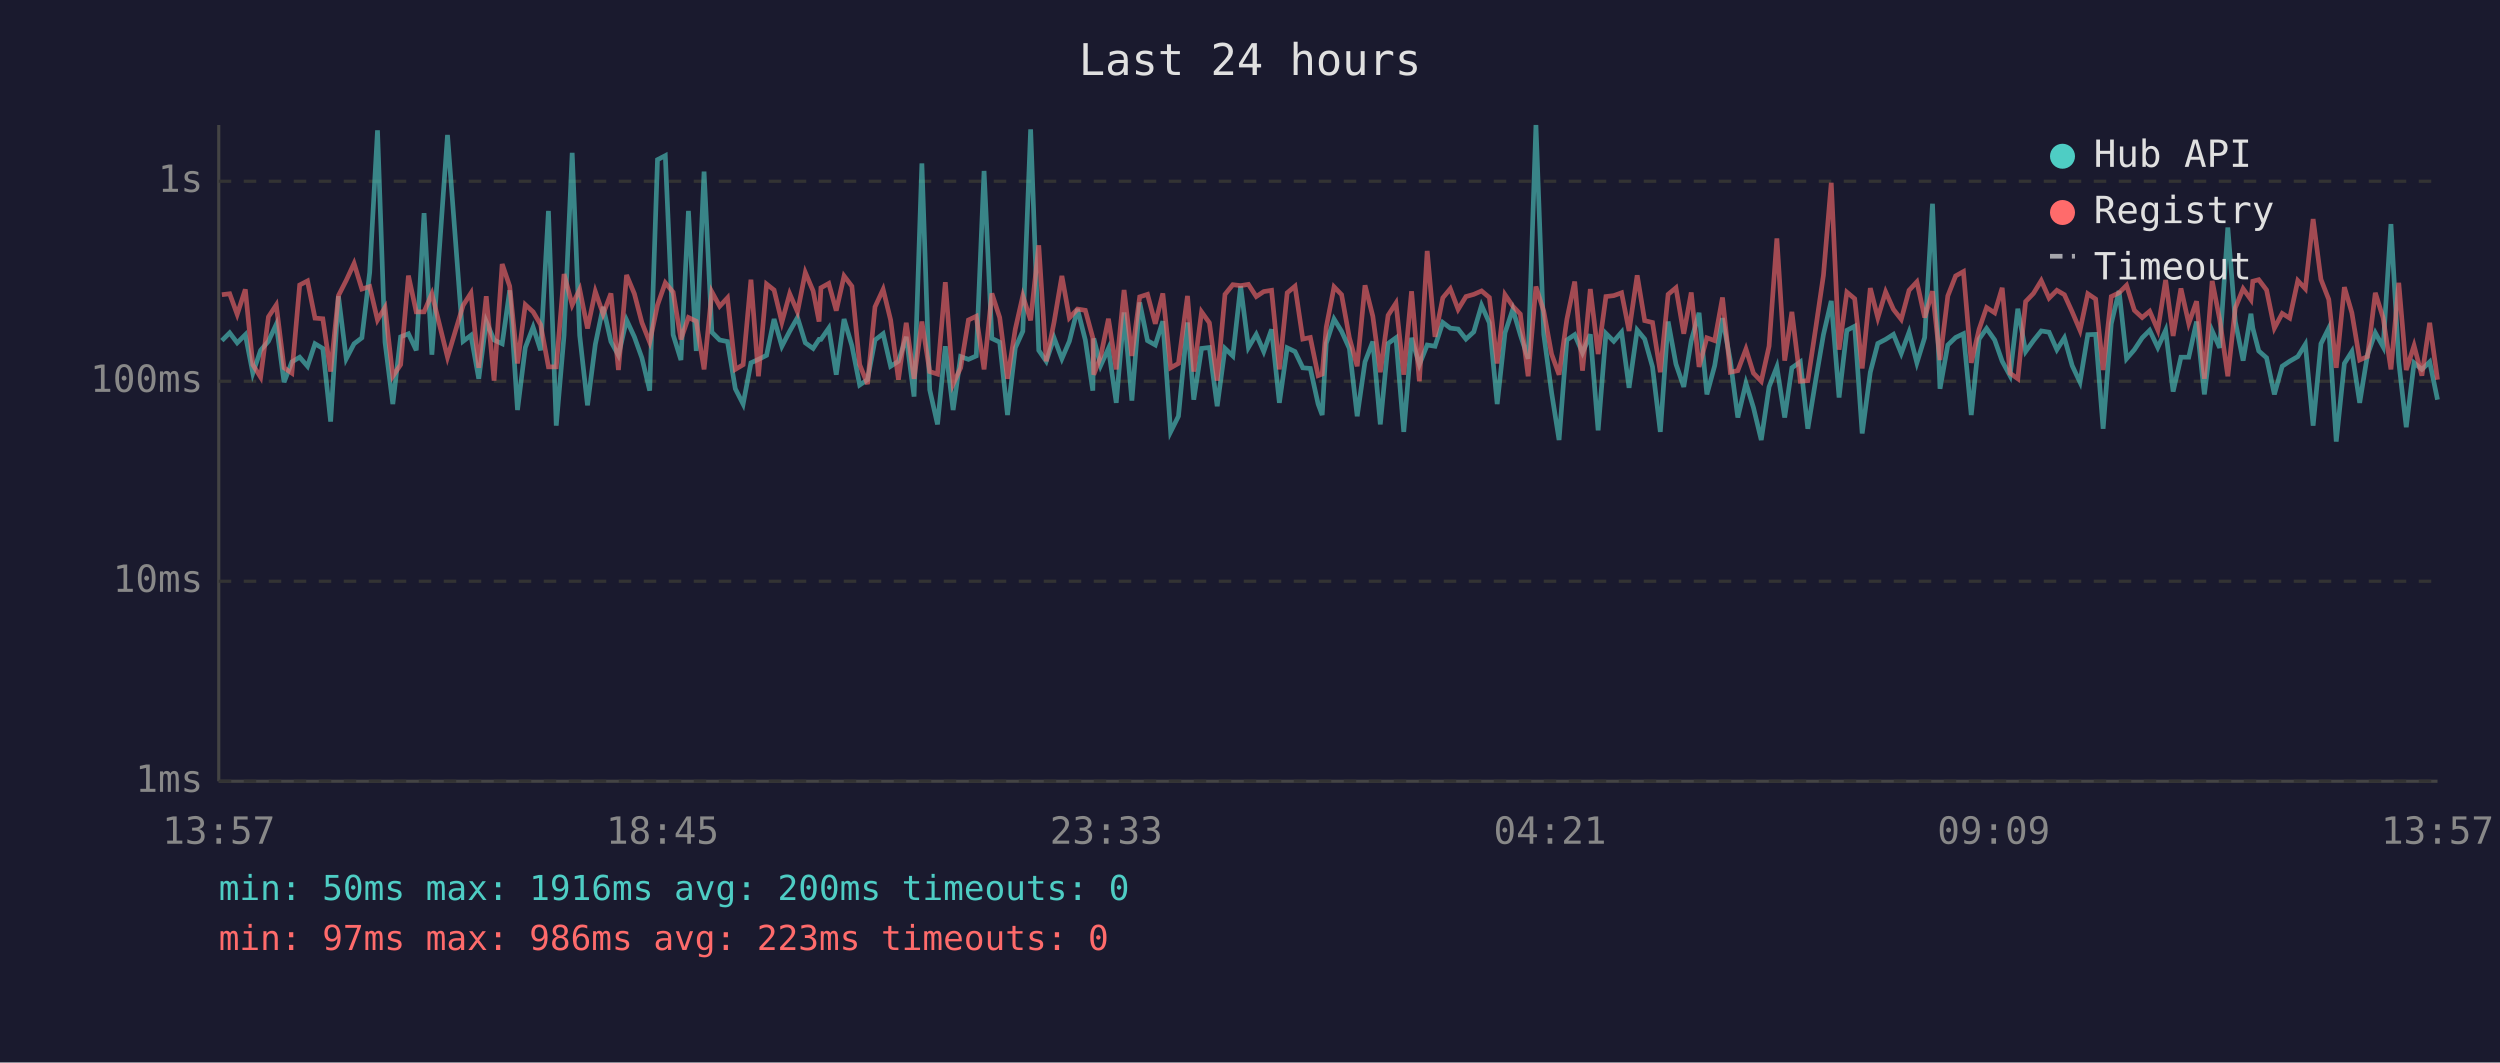
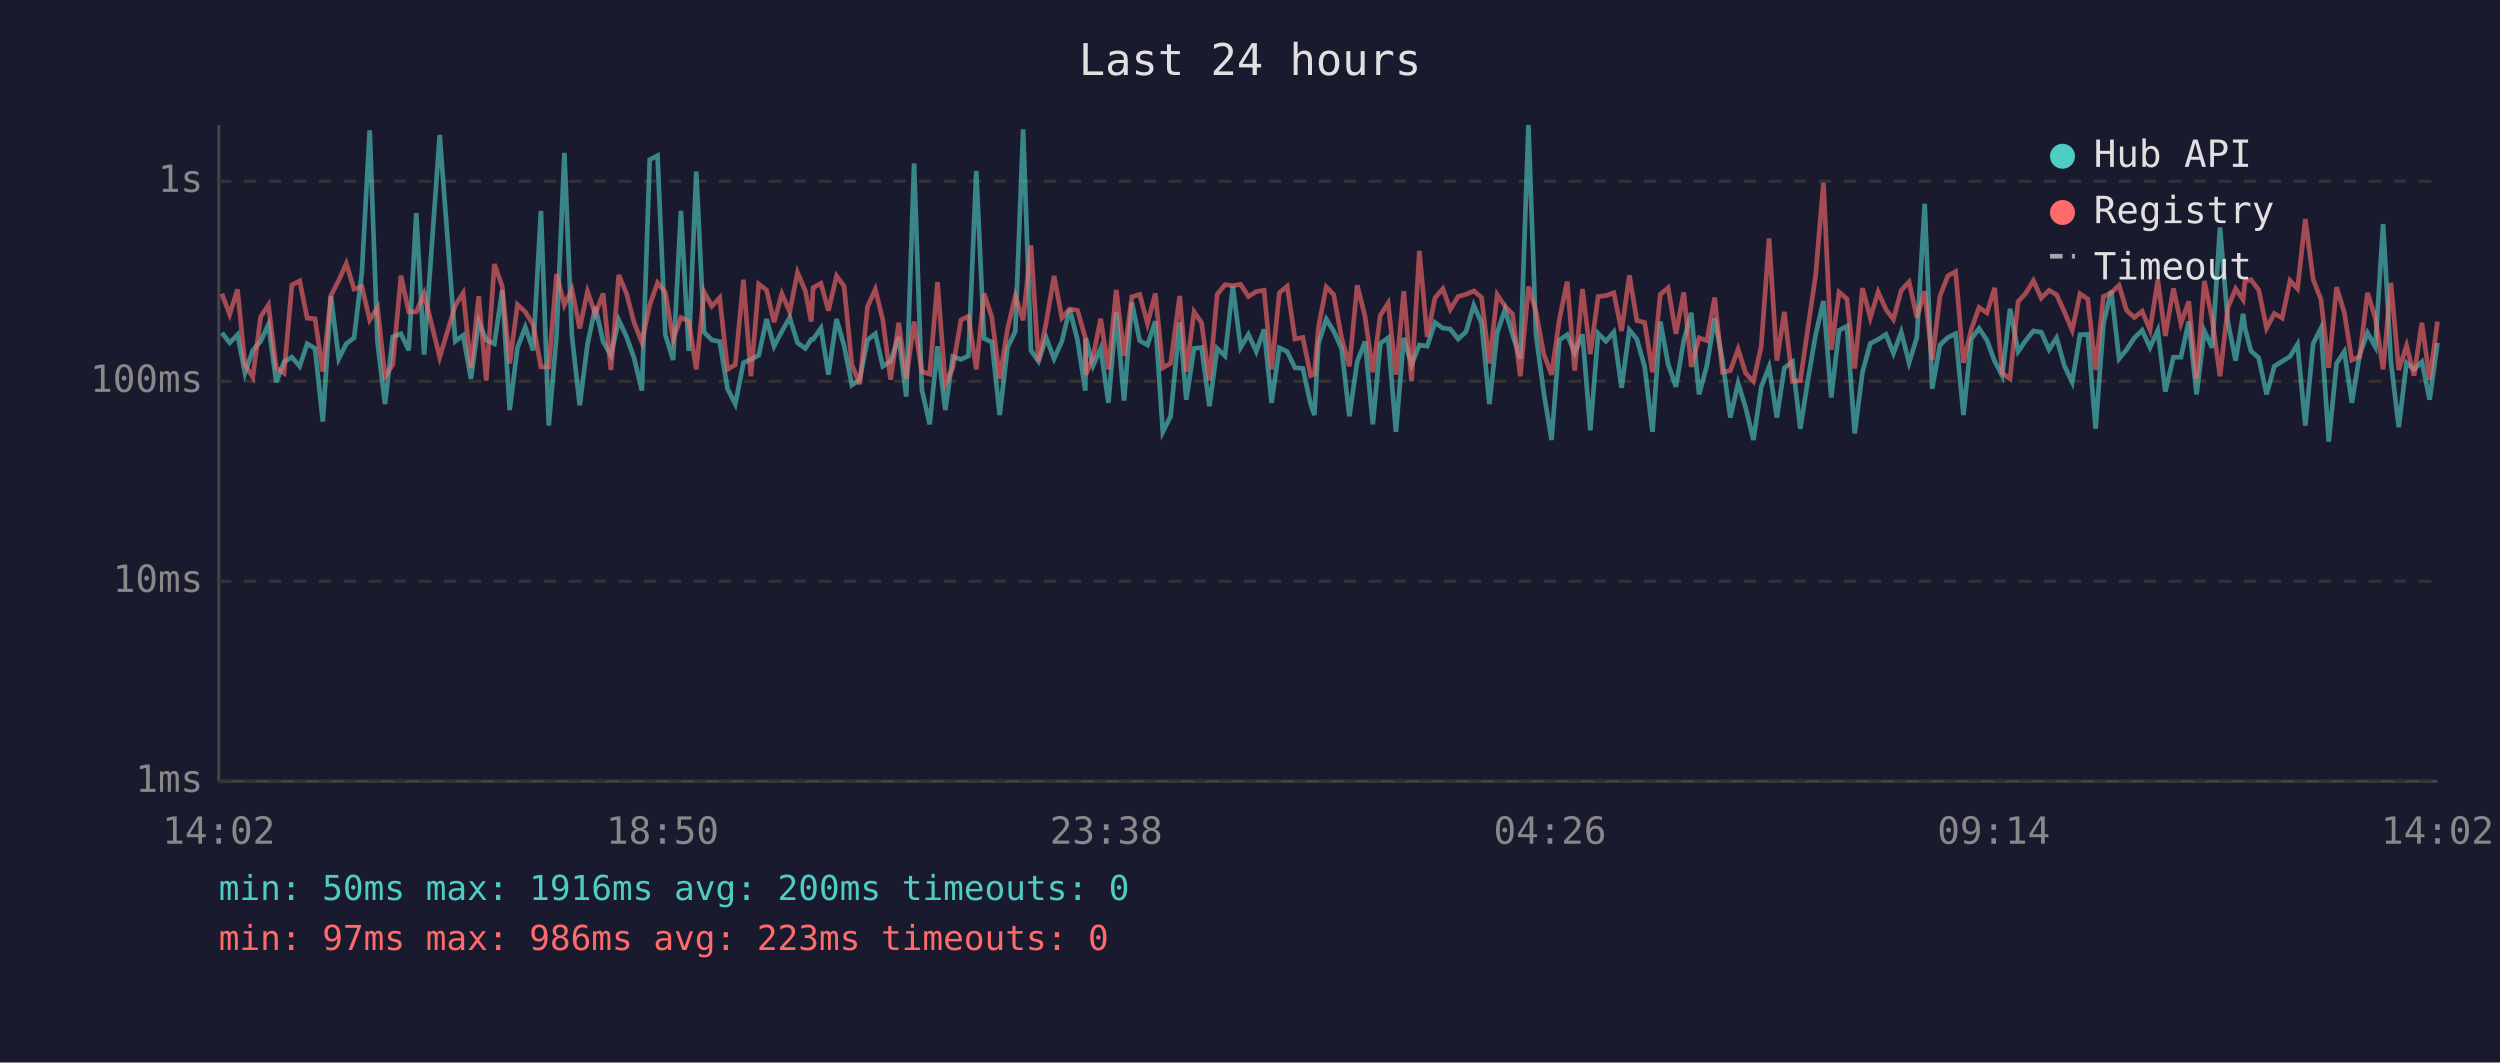
<svg xmlns="http://www.w3.org/2000/svg" viewBox="0 0 800 340" font-family="monospace" font-size="12">
  <rect width="800" height="340" fill="#1a1a2e" />
  <text x="400" y="24" fill="#e0e0e0" font-size="14" text-anchor="middle">Last 24 hours</text>
  <line x1="70" y1="40" x2="70" y2="250" stroke="#444" stroke-width="1" />
  <line x1="70" y1="250" x2="780" y2="250" stroke="#444" stroke-width="1" />
  <line x1="70" y1="250" x2="780" y2="250" stroke="#333" stroke-width="1" stroke-dasharray="4" />
  <text x="65" y="250" fill="#888" text-anchor="end" dominant-baseline="middle">1ms</text>
  <line x1="70" y1="186" x2="780" y2="186" stroke="#333" stroke-width="1" stroke-dasharray="4" />
  <text x="65" y="186" fill="#888" text-anchor="end" dominant-baseline="middle">10ms</text>
  <line x1="70" y1="122" x2="780" y2="122" stroke="#333" stroke-width="1" stroke-dasharray="4" />
  <text x="65" y="122" fill="#888" text-anchor="end" dominant-baseline="middle">100ms</text>
  <line x1="70" y1="58" x2="780" y2="58" stroke="#333" stroke-width="1" stroke-dasharray="4" />
  <text x="65" y="58" fill="#888" text-anchor="end" dominant-baseline="middle">1s</text>
-   <text x="70" y="270" fill="#888" text-anchor="middle">13:57</text>
-   <text x="212" y="270" fill="#888" text-anchor="middle">18:45</text>
-   <text x="354" y="270" fill="#888" text-anchor="middle">23:33</text>
-   <text x="496" y="270" fill="#888" text-anchor="middle">04:21</text>
-   <text x="638" y="270" fill="#888" text-anchor="middle">09:09</text>
-   <text x="780" y="270" fill="#888" text-anchor="middle">13:57</text>
-   <polyline points="71.0,109.0 73.5,106.5 75.9,109.7 78.5,107.1 80.9,119.4 83.4,112.1 85.9,109.2 88.4,103.8 90.9,122.3 93.4,115.8 95.9,114.3 98.4,117.2 100.8,110.0 103.3,111.5 105.8,134.9 108.3,94.8 110.8,114.8 113.3,110.0 115.8,108.1 118.3,87.2 120.8,41.7 123.2,109.5 125.7,129.3 128.2,107.8 130.7,106.8 133.2,112.1 135.7,68.2 138.2,113.5 143.2,43.2 148.2,109.2 150.7,107.3 153.2,121.2 155.6,102.9 158.1,108.8 160.7,110.0 163.1,92.9 165.6,131.2 168.1,111.2 170.6,104.7 173.0,112.1 175.5,67.5 178.0,136.2 180.5,107.3 183.1,48.9 185.5,107.3 188.0,129.7 190.5,110.2 193.0,98.2 195.5,109.3 197.9,113.7 200.5,102.4 203.0,107.8 205.4,114.5 207.9,125.0 210.4,51.1 212.9,49.8 215.4,107.1 217.9,115.2 220.3,67.5 222.8,112.3 225.3,54.9 227.8,106.3 230.3,108.8 232.8,109.3 235.3,124.4 237.8,129.3 240.3,116.1 242.7,115.0 245.3,113.7 247.7,102.1 250.2,110.8 252.7,106.0 255.2,101.6 257.7,109.7 260.2,111.5 262.1,108.6 262.7,108.6 265.2,105.0 267.6,119.9 270.1,102.1 272.6,110.6 275.1,123.2 277.6,121.5 280.0,108.8 282.6,106.8 285.0,117.2 287.5,115.6 290.0,107.8 292.5,126.9 295.0,52.3 297.5,124.7 300.0,135.8 302.5,110.8 305.0,131.2 307.4,114.1 309.9,115.0 312.4,113.9 314.9,54.7 317.4,108.3 319.9,109.5 322.4,132.8 324.9,111.3 327.3,106.0 329.8,41.4 332.4,112.1 334.8,115.6 337.3,108.1 339.8,114.8 342.2,109.2 344.8,98.9 347.3,108.8 349.7,125.0 350.0,108.3 352.2,117.0 354.7,111.5 357.2,128.9 359.7,100.0 362.2,128.2 364.7,96.8 367.2,109.0 369.7,110.4 372.1,102.8 374.6,138.2 377.1,133.2 380.0,103.2 382.0,127.9 384.5,111.5 387.0,111.2 389.5,130.0 392.0,111.5 394.5,113.9 397.0,91.6 399.5,111.2 402.0,107.0 404.4,112.5 406.9,105.4 409.4,128.9 411.9,111.3 414.4,112.5 416.9,117.7 419.3,117.9 421.8,129.3 423.1,132.8 424.4,109.9 426.9,102.1 429.3,106.0 431.8,111.5 434.3,133.2 436.8,115.8 439.3,109.3 441.7,135.8 444.2,109.9 446.7,108.1 449.2,138.2 451.7,108.1 454.2,116.7 456.7,110.4 459.2,110.8 461.7,103.2 464.1,105.0 466.6,105.3 469.1,108.5 471.6,106.2 474.1,97.7 476.6,103.3 479.1,129.3 481.6,106.5 484.1,99.0 486.5,107.1 489.0,114.8 491.5,40.0 494.0,107.0 496.5,125.6 498.9,140.8 501.4,108.8 503.9,107.1 506.4,112.9 508.9,107.0 511.4,137.7 513.9,106.7 516.4,109.2 518.9,106.3 521.3,124.1 523.9,105.6 526.3,108.5 528.8,117.4 531.3,138.2 533.8,102.9 536.3,116.5 538.8,123.8 541.2,109.0 543.7,100.1 546.2,126.2 548.7,117.0 551.2,101.8 553.7,115.4 556.1,133.6 558.7,122.6 561.1,130.4 563.6,140.8 566.1,123.8 568.6,117.4 571.1,133.6 573.4,117.7 576.1,115.8 578.5,137.2 581.1,121.2 583.5,107.1 586.0,96.3 588.5,127.2 591.0,105.7 593.5,104.4 595.9,138.7 598.5,119.1 600.9,109.9 603.4,108.6 605.9,107.0 608.4,113.1 610.9,106.3 613.4,116.1 615.9,108.0 618.4,65.2 620.8,124.4 623.3,110.4 625.8,108.0 628.3,106.8 630.8,132.8 633.3,108.5 635.7,105.1 638.3,108.8 640.7,115.6 643.2,120.2 645.7,98.8 648.2,112.5 650.7,109.0 653.2,105.9 655.7,106.3 658.2,111.9 660.6,108.1 663.1,117.0 665.6,122.3 668.1,107.1 670.6,107.0 673.0,137.2 675.6,103.6 678.1,93.1 680.5,114.8 683.0,111.9 685.5,108.1 687.9,105.7 690.5,111.2 693.0,105.7 695.4,125.3 697.9,114.3 700.4,114.3 702.9,102.9 705.4,126.2 707.9,105.9 710.3,111.3 712.9,72.8 715.3,102.9 717.8,115.4 720.3,100.4 720.9,105.0 722.8,112.3 725.3,114.5 727.8,126.2 730.3,117.2 732.7,115.6 735.3,114.1 737.7,110.2 740.2,136.2 742.7,110.0 745.2,105.0 747.6,141.3 750.2,116.3 752.6,112.5 755.1,128.9 757.6,113.5 760.1,106.5 762.6,111.0 765.1,71.7 767.6,115.8 770.0,136.7 772.5,116.1 775.0,118.2 777.5,115.8 780.0,127.9" fill="none" stroke="#4ecdc4" stroke-width="1.5" opacity="0.6" />
-   <polyline points="71.0,94.3 73.5,94.0 75.9,100.6 78.5,92.6 80.9,116.7 83.4,120.7 85.9,101.4 88.4,97.6 90.9,117.7 93.4,119.4 95.9,91.2 98.4,89.9 100.8,101.8 103.3,102.0 105.8,118.9 108.3,94.6 110.8,89.7 113.3,84.3 115.8,92.5 118.3,91.7 120.8,102.4 123.2,98.4 125.7,120.4 128.2,116.7 130.7,88.2 133.2,99.8 135.7,99.8 138.2,94.0 143.2,114.3 148.2,97.7 150.7,93.8 153.2,117.7 155.6,94.8 158.1,121.8 160.7,84.5 163.1,91.6 165.6,116.3 168.1,97.5 170.6,99.8 173.0,103.9 175.5,117.4 178.0,117.4 180.5,87.7 183.1,97.6 185.5,92.6 188.0,105.1 190.5,93.3 193.0,100.5 195.5,93.9 197.9,118.4 200.5,88.0 203.0,94.0 205.4,103.2 207.9,109.5 210.4,97.6 212.9,90.5 215.4,93.5 217.9,108.6 220.3,101.6 222.8,102.8 225.3,118.2 227.8,93.4 230.3,98.0 232.8,95.3 235.3,118.2 237.8,116.7 240.3,89.5 242.7,120.4 245.3,90.9 247.7,92.8 250.2,103.1 252.7,94.0 255.2,99.8 257.7,87.2 260.2,93.1 262.1,102.9 262.7,92.1 265.2,90.7 267.6,99.4 270.1,88.3 272.6,91.6 275.1,116.7 277.6,122.9 280.0,98.2 282.6,92.6 285.0,102.4 287.5,121.5 290.0,103.3 292.5,121.2 295.0,102.9 297.5,118.9 300.0,119.7 302.5,90.3 305.0,122.9 307.4,117.7 309.9,102.4 312.4,101.2 314.9,118.2 317.4,93.9 319.9,101.6 322.4,121.2 324.9,105.3 327.3,94.7 329.8,102.5 332.4,78.5 334.8,115.6 337.3,103.1 339.8,88.3 342.2,101.7 344.8,98.9 347.3,99.3 349.7,108.1 350.0,119.9 352.2,114.1 354.7,102.0 357.2,118.2 359.7,92.8 362.2,113.9 364.7,95.0 367.2,94.2 369.7,103.6 372.1,93.9 374.6,117.7 377.1,116.3 380.0,94.7 382.0,118.9 384.5,99.8 387.0,103.3 389.5,121.8 392.0,94.2 394.5,91.1 397.0,91.4 399.5,91.0 402.0,94.9 404.4,93.3 406.9,92.9 409.4,118.2 411.9,93.7 414.4,91.6 416.9,108.5 419.3,108.0 421.8,120.2 423.1,119.7 424.4,104.7 426.9,91.8 429.3,94.3 431.8,108.1 434.3,117.2 436.8,91.3 439.3,101.2 441.7,119.1 444.2,100.9 446.7,97.0 449.2,119.9 451.7,93.2 454.2,122.0 456.7,80.3 459.2,107.8 461.7,95.3 464.1,92.4 466.6,99.0 469.1,94.9 471.6,94.2 474.1,93.1 476.6,95.2 479.1,116.3 481.6,94.3 484.1,98.0 486.5,100.5 489.0,120.4 491.5,91.7 494.0,99.6 496.5,113.3 498.9,119.9 501.4,102.2 503.9,90.1 506.4,118.6 508.9,92.5 511.4,113.3 513.9,94.9 516.4,94.6 518.9,93.7 521.3,105.9 523.9,88.1 526.3,102.6 528.8,103.2 531.3,119.1 533.8,94.2 536.3,92.1 538.8,106.8 541.2,93.6 543.7,117.4 546.2,108.1 548.7,109.0 551.2,95.2 553.7,119.1 556.1,118.6 558.7,111.7 561.1,119.4 563.6,122.0 566.1,110.8 568.6,76.3 571.1,115.4 573.4,99.8 576.1,122.0 578.5,121.8 581.1,104.5 583.5,88.1 586.0,58.5 588.5,111.9 591.0,93.5 593.5,95.6 595.9,117.9 598.5,92.2 600.9,101.7 603.4,93.4 605.9,99.0 608.4,102.2 610.9,92.9 613.4,90.2 615.9,101.6 618.4,93.2 620.8,115.2 623.3,94.7 625.8,88.3 628.3,86.9 630.8,116.1 633.3,105.4 635.7,98.4 638.3,100.1 640.7,92.1 643.2,119.4 645.7,121.2 648.2,96.5 650.7,93.9 653.2,89.8 655.7,95.4 658.2,92.9 660.6,94.3 663.1,99.8 665.6,105.7 668.1,94.0 670.6,95.7 673.0,118.4 675.6,94.9 678.1,93.7 680.5,91.3 683.0,99.3 685.5,101.6 687.9,99.6 690.5,105.6 693.0,89.6 695.4,107.5 697.9,92.3 700.4,103.5 702.9,96.4 705.4,121.2 707.9,89.9 710.3,102.2 712.9,120.4 715.3,98.5 717.8,92.4 720.3,95.9 720.9,90.0 722.8,89.5 725.3,92.8 727.8,105.0 730.3,100.3 732.7,101.8 735.3,89.8 737.7,92.4 740.2,70.1 742.7,89.4 745.2,95.8 747.6,117.7 750.2,91.9 752.6,100.1 755.1,115.2 757.6,114.1 760.1,93.7 762.6,101.7 765.1,118.2 767.6,90.5 770.0,118.4 772.5,110.6 775.0,120.2 777.5,103.3 780.0,121.5" fill="none" stroke="#ff6b6b" stroke-width="1.5" opacity="0.6" />
+   <text x="70" y="270" fill="#888" text-anchor="middle">14:02</text>
+   <text x="212" y="270" fill="#888" text-anchor="middle">18:50</text>
+   <text x="354" y="270" fill="#888" text-anchor="middle">23:38</text>
+   <text x="496" y="270" fill="#888" text-anchor="middle">04:26</text>
+   <text x="638" y="270" fill="#888" text-anchor="middle">09:14</text>
+   <text x="780" y="270" fill="#888" text-anchor="middle">14:02</text>
+   <polyline points="71.0,106.5 73.5,109.7 76.0,107.1 78.4,119.4 80.9,112.1 83.4,109.2 85.9,103.8 88.4,122.3 90.9,115.8 93.4,114.3 95.9,117.2 98.3,110.0 100.8,111.5 103.3,134.9 105.9,94.8 108.4,114.8 110.8,110.0 113.3,108.1 115.8,87.2 118.3,41.7 120.8,109.5 123.2,129.3 125.7,107.8 128.3,106.8 130.8,112.1 133.2,68.2 135.7,113.5 140.7,43.2 145.7,109.2 148.2,107.3 150.7,121.2 153.2,102.9 155.6,108.8 158.2,110.0 160.7,92.9 163.1,131.2 165.6,111.2 168.1,104.7 170.6,112.1 173.1,67.5 175.6,136.2 178.1,107.3 180.6,48.9 183.0,107.3 185.5,129.7 188.0,110.2 190.5,98.2 193.0,109.3 195.5,113.7 198.0,102.4 200.5,107.8 202.9,114.5 205.4,125.0 207.9,51.1 210.4,49.8 212.9,107.1 215.4,115.2 217.9,67.5 220.4,112.3 222.8,54.9 225.3,106.3 227.8,108.8 230.3,109.3 232.8,124.4 235.3,129.3 237.9,116.1 240.3,115.0 242.8,113.7 245.3,102.1 247.7,110.8 250.2,106.0 252.7,101.6 255.2,109.7 257.7,111.5 259.6,108.6 260.2,108.6 262.7,105.0 265.1,119.9 267.7,102.1 270.1,110.6 272.6,123.2 275.1,121.5 277.6,108.8 280.1,106.8 282.5,117.2 285.0,115.6 287.6,107.8 290.0,126.9 292.5,52.3 295.0,124.7 297.5,135.8 300.0,110.8 302.5,131.2 304.9,114.1 307.5,115.0 309.9,113.9 312.4,54.7 314.9,108.3 317.4,109.5 319.9,132.8 322.4,111.3 324.9,106.0 327.4,41.4 329.9,112.1 332.3,115.6 334.8,108.1 337.3,114.8 339.8,109.2 342.3,98.9 344.8,108.8 347.3,125.0 347.5,108.3 349.8,117.0 352.2,111.5 354.7,128.9 357.2,100.0 359.7,128.2 362.2,96.8 364.7,109.0 367.2,110.4 369.7,102.8 372.1,138.2 374.6,133.2 377.5,103.2 379.6,127.9 382.1,111.5 384.5,111.2 387.0,130.0 389.5,111.5 392.0,113.9 394.5,91.6 397.0,111.2 399.5,107.0 402.0,112.5 404.5,105.4 406.9,128.9 409.4,111.3 411.9,112.5 414.4,117.7 416.9,117.9 419.4,129.3 420.6,132.8 421.9,109.9 424.4,102.1 426.8,106.0 429.3,111.5 431.8,133.2 434.3,115.8 436.8,109.3 439.3,135.8 441.7,109.9 444.2,108.1 446.7,138.2 449.2,108.1 451.7,116.7 454.2,110.4 456.7,110.8 459.2,103.2 461.7,105.0 464.1,105.3 466.6,108.5 469.1,106.2 471.6,97.7 474.1,103.3 476.6,129.3 479.1,106.5 481.6,99.0 484.0,107.1 486.5,114.8 489.1,40.0 491.5,107.0 494.0,125.6 496.5,140.8 499.0,108.8 501.5,107.1 503.9,112.9 506.4,107.0 508.9,137.7 511.4,106.7 513.9,109.2 516.4,106.3 518.9,124.1 521.4,105.6 523.8,108.5 526.3,117.4 528.8,138.2 531.3,102.9 533.8,116.5 536.3,123.8 538.8,109.0 541.2,100.1 543.7,126.2 546.2,117.0 548.7,101.8 551.2,115.4 553.7,133.6 556.2,122.6 558.6,130.4 561.1,140.8 563.6,123.8 566.1,117.4 568.6,133.6 571.0,117.7 573.6,115.8 576.1,137.2 578.6,121.2 581.0,107.1 583.5,96.3 586.0,127.2 588.5,105.7 591.0,104.4 593.5,138.7 596.0,119.1 598.5,109.9 601.0,108.6 603.5,107.0 605.9,113.1 608.4,106.3 610.9,116.1 613.4,108.0 615.9,65.2 618.3,124.4 620.8,110.4 623.3,108.0 625.8,106.8 628.3,132.8 630.8,108.5 633.3,105.1 635.8,108.8 638.3,115.6 640.7,120.2 643.2,98.8 645.8,112.5 648.2,109.0 650.7,105.9 653.2,106.3 655.7,111.9 658.1,108.1 660.6,117.0 663.1,122.3 665.6,107.1 668.1,107.0 670.6,137.2 673.1,103.6 675.6,93.1 678.1,114.8 680.5,111.9 683.0,108.1 685.5,105.7 688.0,111.2 690.5,105.7 692.9,125.3 695.5,114.3 697.9,114.3 700.4,102.9 702.9,126.2 705.4,105.9 707.9,111.3 710.4,72.8 712.9,102.9 715.4,115.4 717.8,100.4 718.4,105.0 720.3,112.3 722.8,114.5 725.3,126.2 727.8,117.2 730.3,115.6 732.8,114.1 735.2,110.2 737.7,136.2 740.2,110.0 742.7,105.0 745.2,141.3 747.7,116.3 750.2,112.5 752.6,128.9 755.1,113.5 757.6,106.5 760.1,111.0 762.6,71.7 765.1,115.8 767.6,136.7 770.1,116.1 772.5,118.2 775.0,115.8 777.5,127.9 780.0,109.7" fill="none" stroke="#4ecdc4" stroke-width="1.5" opacity="0.6" />
+   <polyline points="71.0,94.0 73.5,100.6 76.0,92.6 78.4,116.7 80.9,120.7 83.4,101.4 85.9,97.6 88.4,117.7 90.9,119.4 93.4,91.2 95.9,89.9 98.3,101.8 100.8,102.0 103.3,118.9 105.9,94.6 108.4,89.7 110.8,84.3 113.3,92.5 115.8,91.7 118.3,102.4 120.8,98.4 123.2,120.4 125.7,116.7 128.3,88.2 130.8,99.8 133.2,99.8 135.7,94.0 140.7,114.3 145.7,97.7 148.2,93.8 150.7,117.7 153.2,94.8 155.6,121.8 158.2,84.5 160.7,91.6 163.1,116.3 165.6,97.5 168.1,99.8 170.6,103.9 173.1,117.4 175.6,117.4 178.1,87.7 180.6,97.6 183.0,92.6 185.5,105.1 188.0,93.3 190.5,100.5 193.0,93.9 195.5,118.4 198.0,88.0 200.5,94.0 202.9,103.2 205.4,109.5 207.9,97.6 210.4,90.5 212.9,93.5 215.4,108.6 217.9,101.6 220.4,102.8 222.8,118.2 225.3,93.4 227.8,98.0 230.3,95.3 232.8,118.2 235.3,116.7 237.9,89.5 240.3,120.4 242.8,90.9 245.3,92.8 247.7,103.1 250.2,94.0 252.7,99.8 255.2,87.2 257.7,93.1 259.6,102.9 260.2,92.1 262.7,90.7 265.1,99.4 267.7,88.3 270.1,91.6 272.6,116.7 275.1,122.9 277.6,98.2 280.1,92.6 282.5,102.4 285.0,121.5 287.6,103.3 290.0,121.2 292.5,102.9 295.0,118.9 297.5,119.7 300.0,90.3 302.5,122.9 304.9,117.7 307.5,102.4 309.9,101.2 312.4,118.2 314.9,93.9 317.4,101.6 319.9,121.2 322.4,105.3 324.9,94.7 327.4,102.5 329.9,78.5 332.3,115.6 334.8,103.1 337.3,88.3 339.8,101.7 342.3,98.9 344.8,99.3 347.3,108.1 347.5,119.9 349.8,114.1 352.2,102.0 354.7,118.2 357.2,92.8 359.7,113.9 362.2,95.0 364.7,94.2 367.2,103.6 369.7,93.9 372.1,117.7 374.6,116.3 377.5,94.7 379.6,118.9 382.1,99.8 384.5,103.3 387.0,121.8 389.5,94.2 392.0,91.1 394.5,91.4 397.0,91.0 399.5,94.9 402.0,93.3 404.5,92.9 406.9,118.2 409.4,93.7 411.9,91.6 414.4,108.5 416.9,108.0 419.4,120.2 420.6,119.7 421.9,104.7 424.4,91.8 426.8,94.3 429.3,108.1 431.8,117.2 434.3,91.3 436.8,101.2 439.3,119.1 441.7,100.9 444.2,97.0 446.7,119.9 449.2,93.2 451.7,122.0 454.2,80.3 456.7,107.8 459.2,95.3 461.7,92.4 464.1,99.0 466.6,94.9 469.1,94.2 471.6,93.1 474.1,95.2 476.6,116.3 479.1,94.3 481.6,98.0 484.0,100.5 486.5,120.4 489.1,91.7 491.5,99.6 494.0,113.3 496.5,119.9 499.0,102.2 501.5,90.1 503.9,118.6 506.4,92.5 508.9,113.3 511.4,94.9 513.9,94.6 516.4,93.7 518.9,105.9 521.4,88.1 523.8,102.6 526.3,103.2 528.8,119.1 531.3,94.2 533.8,92.1 536.3,106.8 538.8,93.6 541.2,117.4 543.7,108.1 546.2,109.0 548.7,95.2 551.2,119.1 553.7,118.6 556.2,111.7 558.6,119.4 561.1,122.0 563.6,110.8 566.1,76.3 568.6,115.4 571.0,99.8 573.6,122.0 576.1,121.8 578.6,104.5 581.0,88.1 583.5,58.5 586.0,111.9 588.5,93.5 591.0,95.6 593.5,117.9 596.0,92.2 598.5,101.7 601.0,93.4 603.5,99.0 605.9,102.2 608.4,92.9 610.9,90.2 613.4,101.6 615.9,93.2 618.3,115.2 620.8,94.7 623.3,88.3 625.8,86.9 628.3,116.1 630.8,105.4 633.3,98.4 635.8,100.1 638.3,92.1 640.7,119.4 643.2,121.2 645.8,96.5 648.2,93.9 650.7,89.8 653.2,95.4 655.7,92.9 658.1,94.3 660.6,99.8 663.1,105.7 665.6,94.0 668.1,95.7 670.6,118.4 673.1,94.9 675.6,93.7 678.1,91.3 680.5,99.3 683.0,101.6 685.5,99.6 688.0,105.6 690.5,89.6 692.9,107.5 695.5,92.3 697.9,103.5 700.4,96.4 702.9,121.2 705.4,89.9 707.9,102.2 710.4,120.4 712.9,98.5 715.4,92.4 717.8,95.9 718.4,90.0 720.3,89.5 722.8,92.8 725.3,105.0 727.8,100.3 730.3,101.8 732.8,89.8 735.2,92.4 737.7,70.1 740.2,89.4 742.7,95.8 745.2,117.7 747.7,91.9 750.2,100.1 752.6,115.2 755.1,114.1 757.6,93.7 760.1,101.7 762.6,118.2 765.1,90.5 767.6,118.4 770.1,110.6 772.5,120.2 775.0,103.3 777.5,121.5 780.0,102.9" fill="none" stroke="#ff6b6b" stroke-width="1.5" opacity="0.6" />
  <circle cx="660" cy="50" r="4" fill="#4ecdc4" />
  <text x="670" y="50" fill="#e0e0e0" dominant-baseline="middle">Hub API</text>
  <circle cx="660" cy="68" r="4" fill="#ff6b6b" />
  <text x="670" y="68" fill="#e0e0e0" dominant-baseline="middle">Registry</text>
  <line x1="656" y1="82" x2="664" y2="82" stroke="#e0e0e0" stroke-width="1.5" stroke-dasharray="4,3" opacity="0.7" />
  <text x="670" y="86" fill="#e0e0e0" dominant-baseline="middle">Timeout</text>
  <text x="70" y="288" fill="#4ecdc4" font-size="11">min: 50ms  max: 1916ms  avg: 200ms  timeouts: 0</text>
  <text x="70" y="304" fill="#ff6b6b" font-size="11">min: 97ms  max: 986ms  avg: 223ms  timeouts: 0</text>
</svg>
